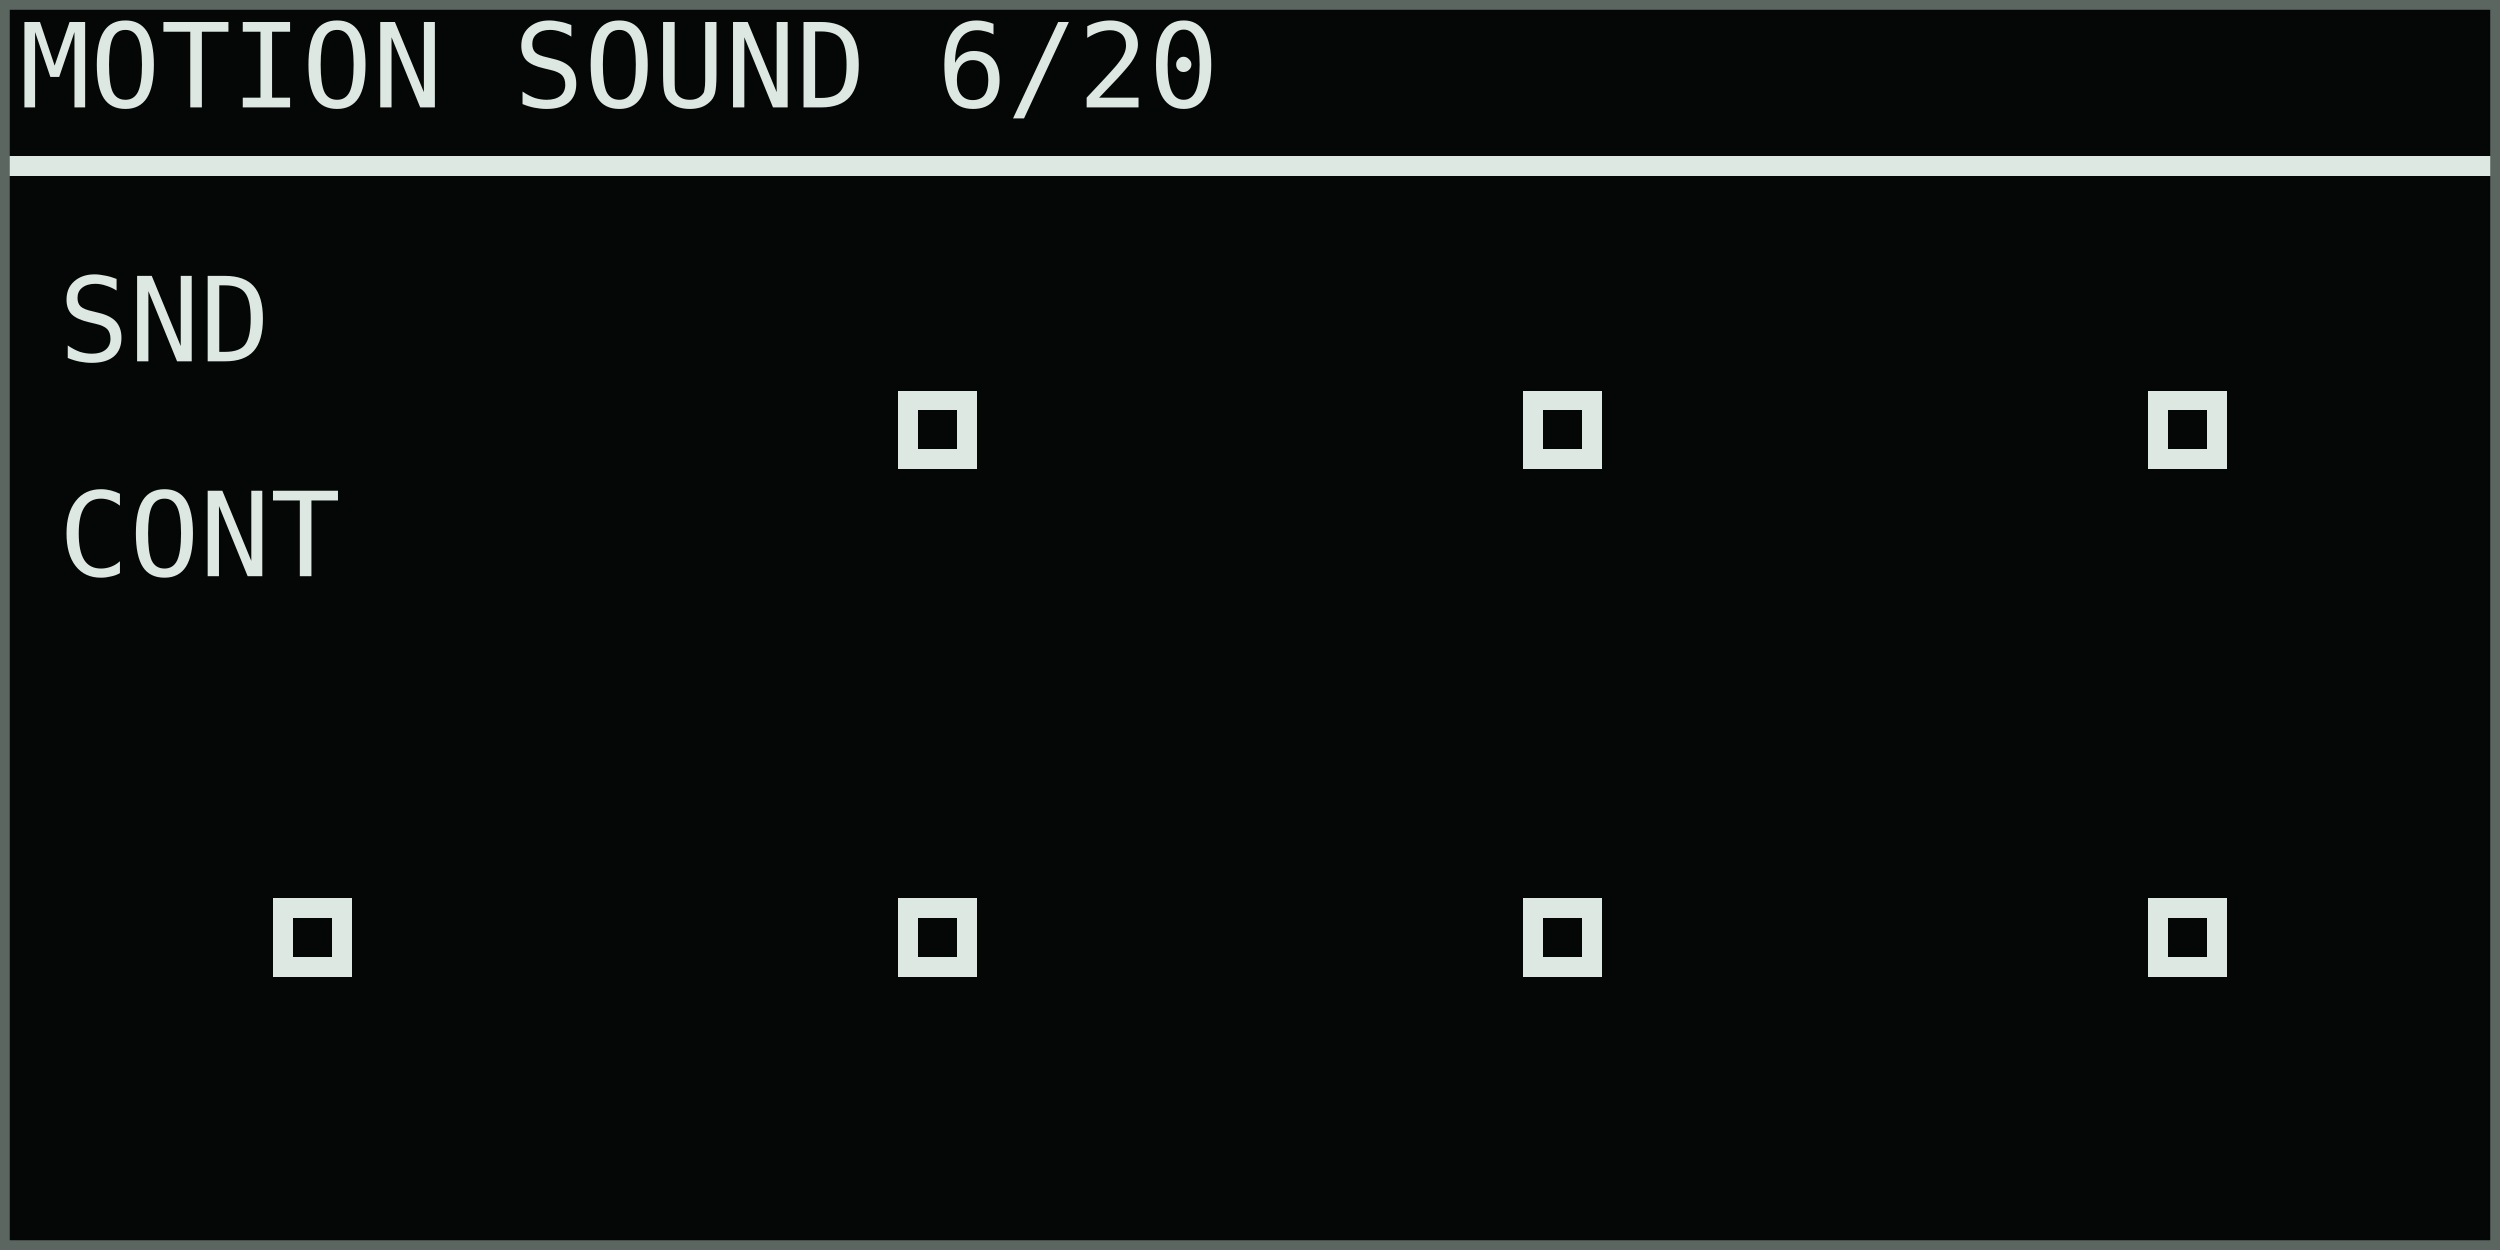
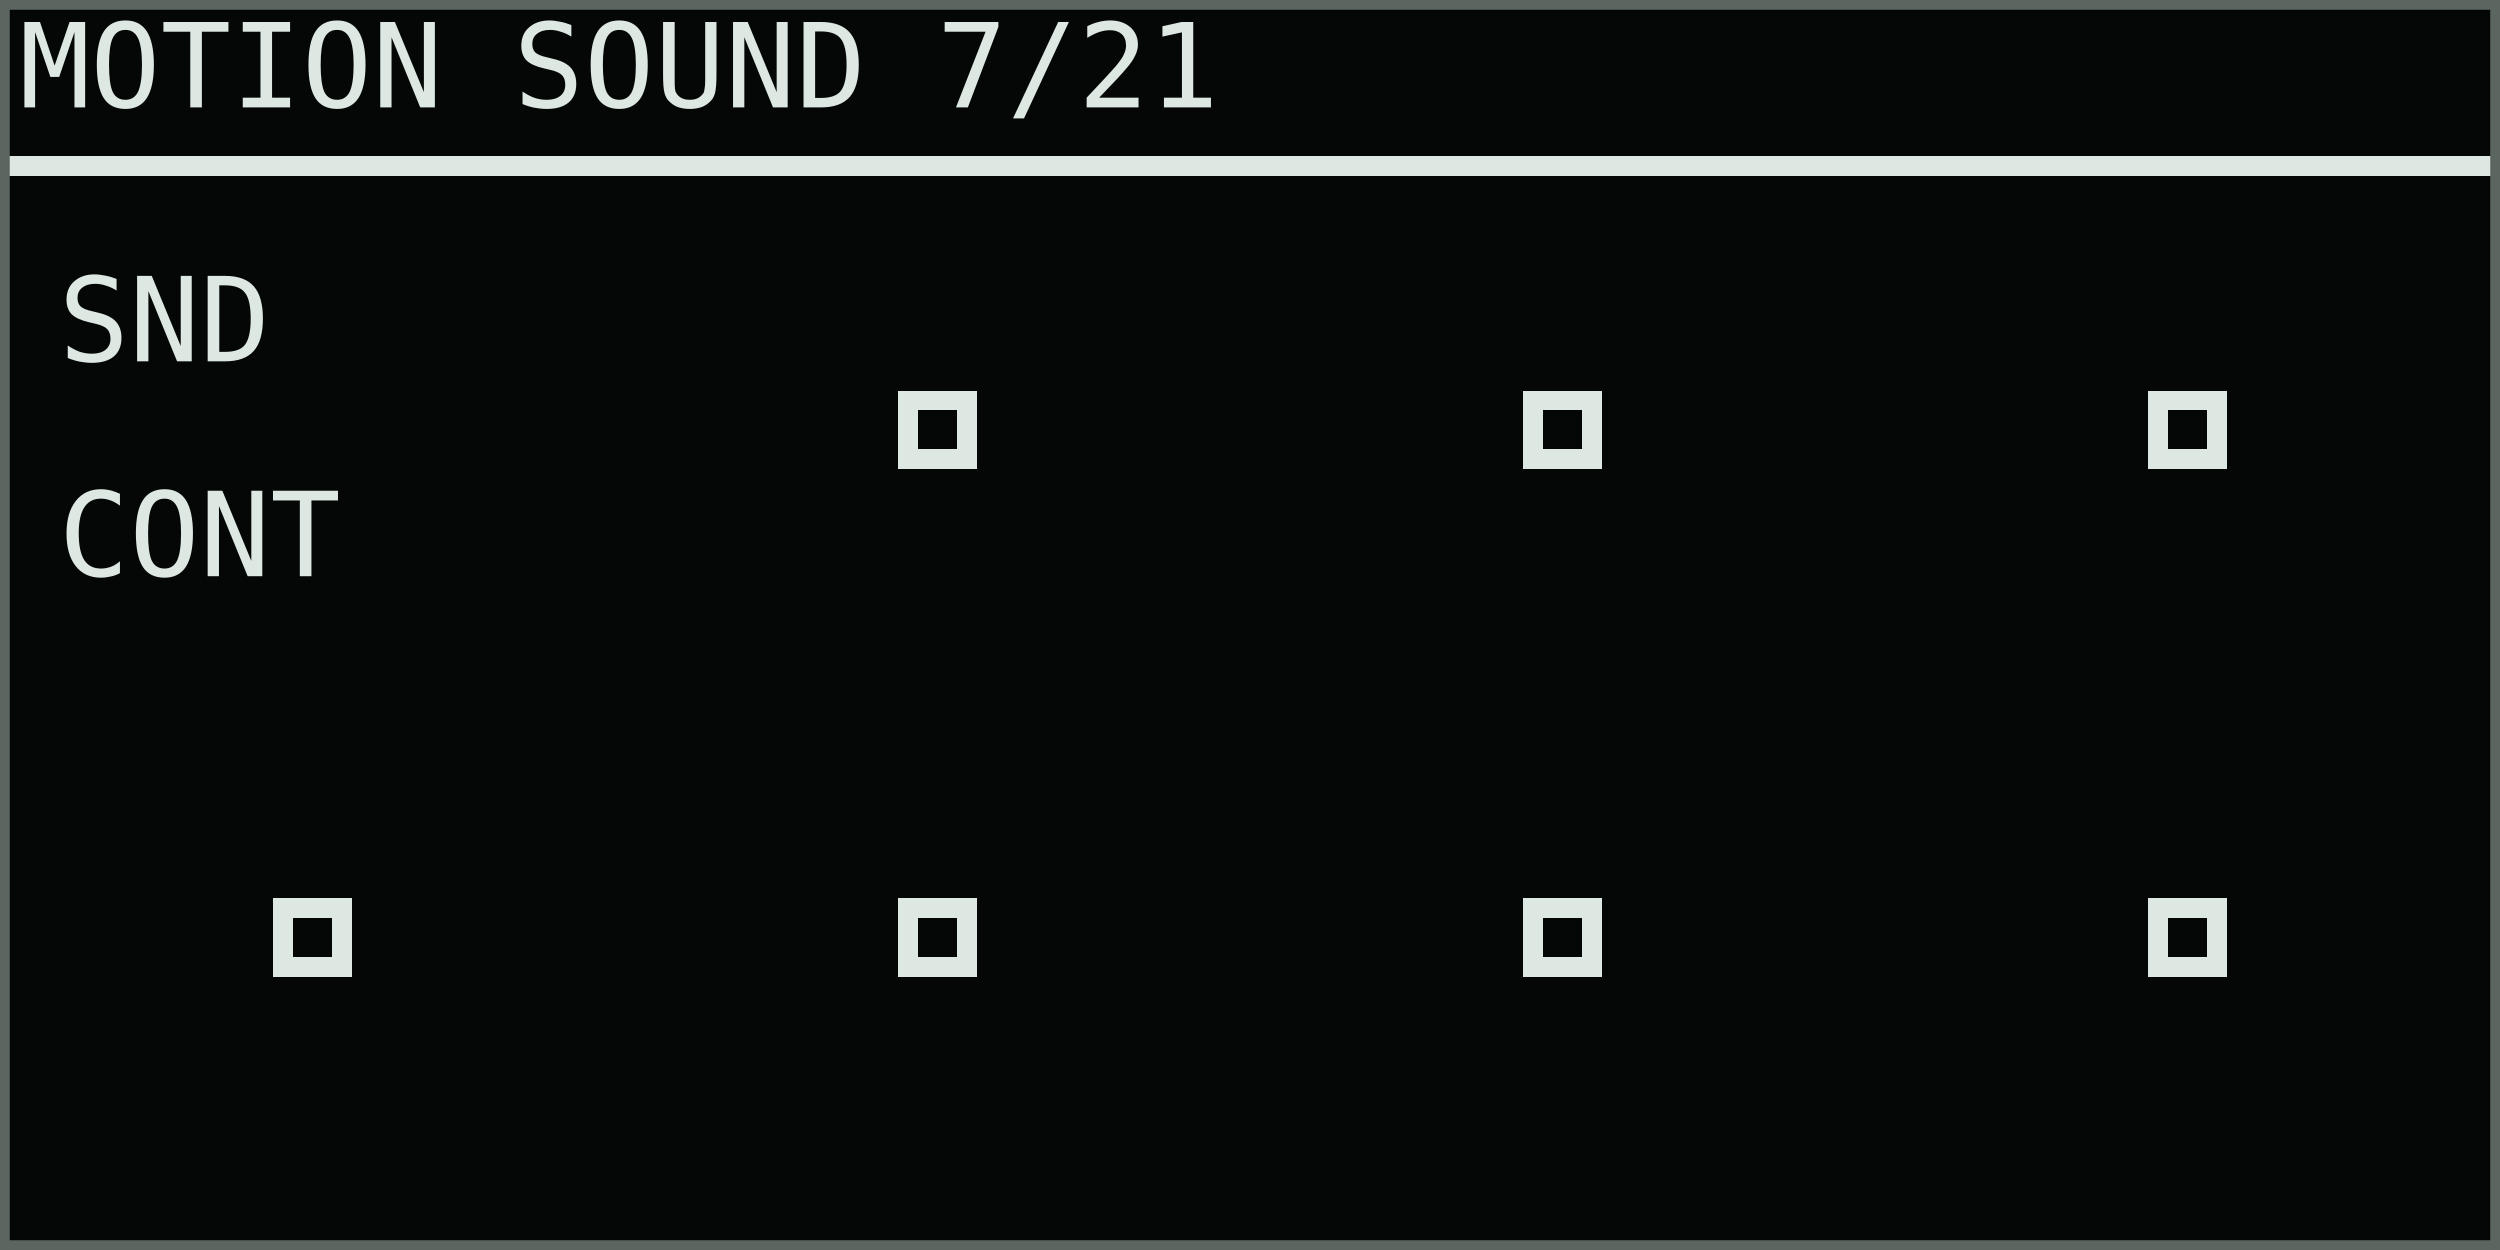
<svg xmlns="http://www.w3.org/2000/svg" width="768" height="384" viewBox="0 0 128 64" role="img" aria-labelledby="title desc">
  <rect width="128" height="64" fill="#050706" />
  <g shape-rendering="crispEdges" font-family="DejaVu Sans Mono, IBM Plex Mono, monospace" font-size="6" font-style="normal" font-weight="400" text-rendering="geometricPrecision">
-     <text x="1" y="5.5" fill="#dce8e1">MOTION SOUND 6/20</text>
+     <text x="1" y="5.5" fill="#dce8e1">MOTION SOUND 7/21</text>
    <rect x="0" y="8" width="128" height="1" fill="#dce8e1" />
    <text x="3" y="18.5" fill="#dce8e1">SND</text>
    <text x="3" y="29.5" fill="#dce8e1">CONT</text>
    <rect x="46" y="20" width="4" height="4" fill="#dce8e1" />
    <rect x="47" y="21" width="2" height="2" fill="#050706" />
    <rect x="78" y="20" width="4" height="4" fill="#dce8e1" />
    <rect x="79" y="21" width="2" height="2" fill="#050706" />
    <rect x="110" y="20" width="4" height="4" fill="#dce8e1" />
    <rect x="111" y="21" width="2" height="2" fill="#050706" />
    <rect x="14" y="46" width="4" height="4" fill="#dce8e1" />
    <rect x="15" y="47" width="2" height="2" fill="#050706" />
    <rect x="46" y="46" width="4" height="4" fill="#dce8e1" />
    <rect x="47" y="47" width="2" height="2" fill="#050706" />
    <rect x="78" y="46" width="4" height="4" fill="#dce8e1" />
    <rect x="79" y="47" width="2" height="2" fill="#050706" />
    <rect x="110" y="46" width="4" height="4" fill="#dce8e1" />
    <rect x="111" y="47" width="2" height="2" fill="#050706" />
  </g>
  <rect x="0.25" y="0.25" width="127.5" height="63.5" fill="none" stroke="#5b6661" stroke-width="0.5" />
</svg>
